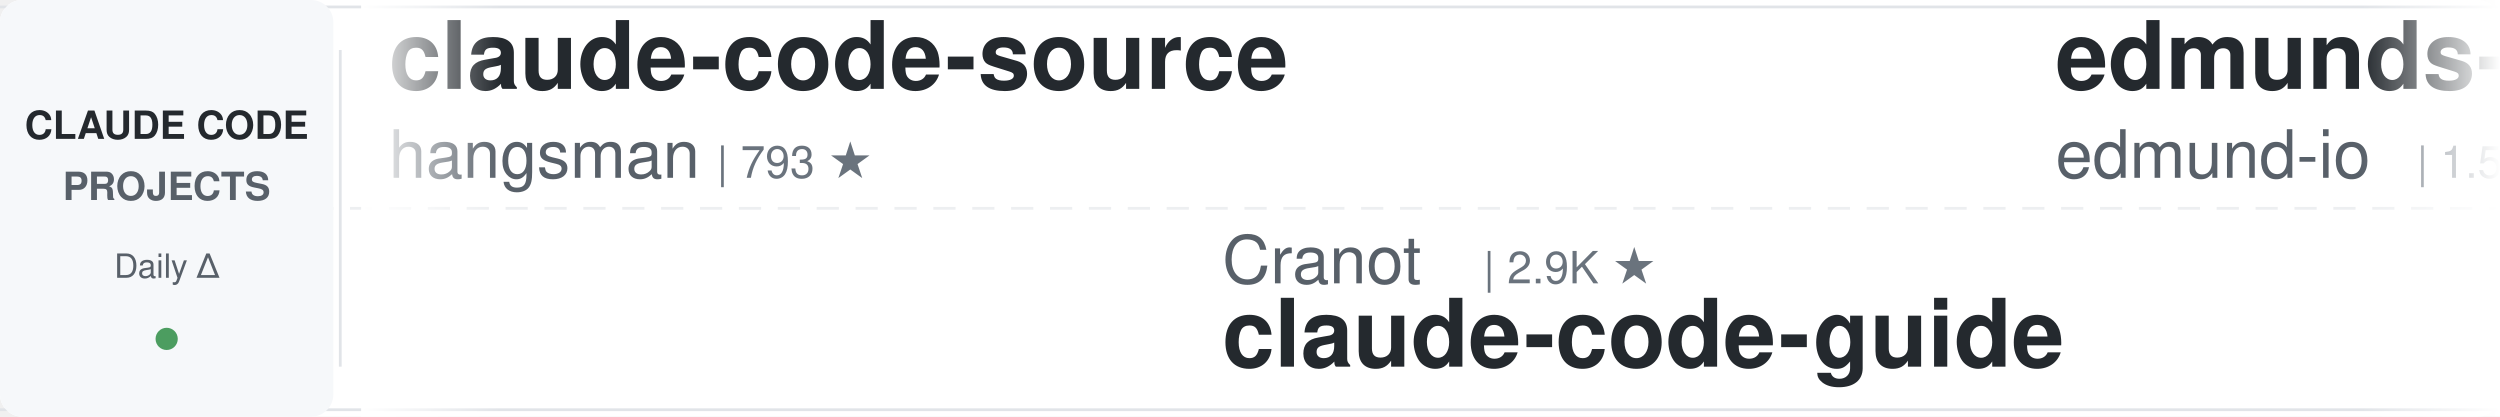
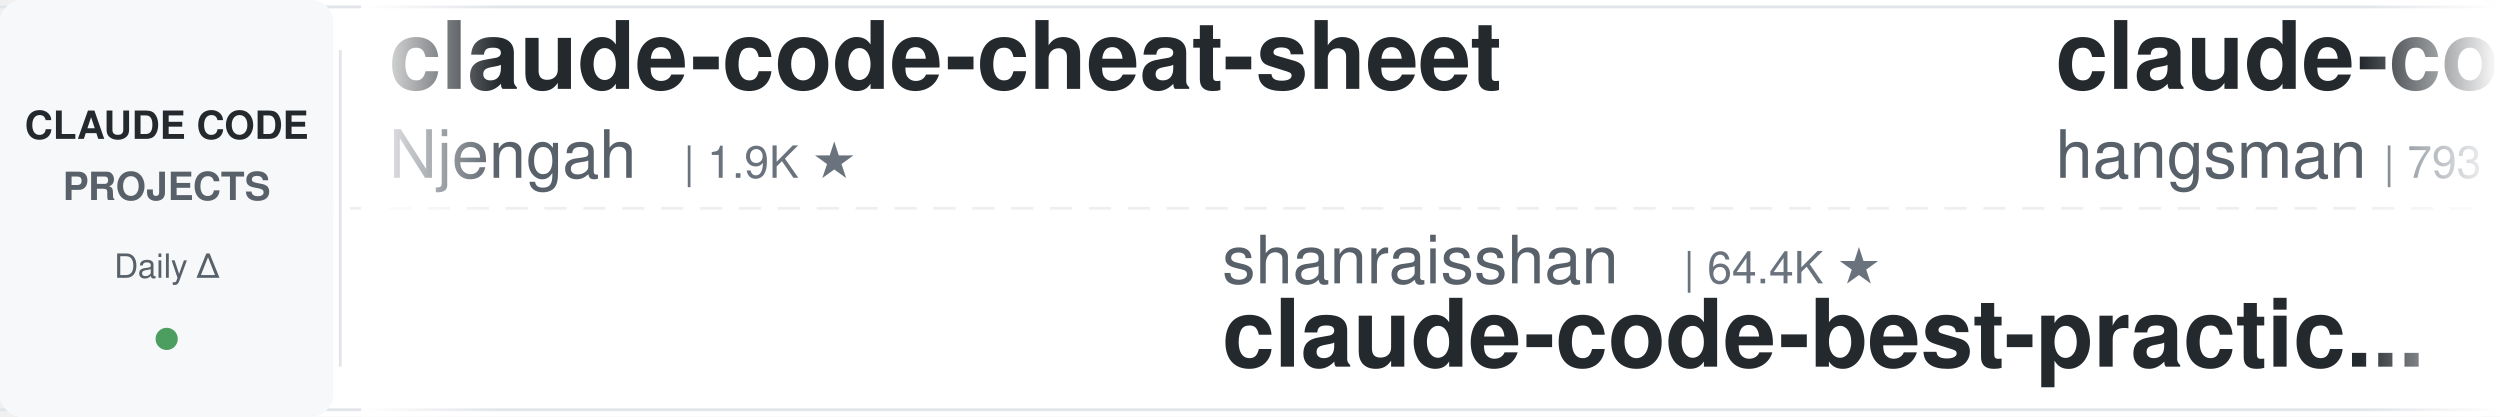
<svg xmlns="http://www.w3.org/2000/svg" width="900" height="150">
  <defs>
    <linearGradient id="leftFade" x1="0%" y1="0%" x2="100%" y2="0%">
      <stop offset="0%" style="stop-color:#ffffff;stop-opacity:1" />
      <stop offset="100%" style="stop-color:#ffffff;stop-opacity:0" />
    </linearGradient>
    <linearGradient id="rightFade" x1="0%" y1="0%" x2="100%" y2="0%">
      <stop offset="0%" style="stop-color:#ffffff;stop-opacity:0" />
      <stop offset="100%" style="stop-color:#ffffff;stop-opacity:1" />
    </linearGradient>
  </defs>
  <rect width="900" height="150" fill="#ffffff" rx="8" />
  <rect x="0" y="2" width="900" height="1" fill="#e1e4e8" />
  <rect x="0" y="147" width="900" height="1" fill="#e1e4e8" />
  <line x1="0" y1="75" x2="900" y2="75" stroke="#e1e4e8" stroke-width="1" stroke-dasharray="8 6" opacity="0.6" />
  <rect x="0" y="0" width="120" height="150" fill="#f6f8fa" rx="8" />
  <text x="60" y="50" font-family="-apple-system, BlinkMacSystemFont, 'Segoe UI', Helvetica, Arial, sans-serif" font-size="14" font-weight="600" fill="#24292e" text-anchor="middle">CLAUDE CODE</text>
  <text x="60" y="72" font-family="-apple-system, BlinkMacSystemFont, 'Segoe UI', Helvetica, Arial, sans-serif" font-size="14" font-weight="600" fill="#586069" text-anchor="middle">PROJECTS</text>
  <text x="60" y="100" font-family="-apple-system, BlinkMacSystemFont, 'Segoe UI', Helvetica, Arial, sans-serif" font-size="12" font-weight="500" fill="#586069" text-anchor="middle">Daily Δ</text>
  <circle cx="60" cy="122" r="4" fill="#22863a" opacity="0.8" />
  <rect x="122" y="18" width="1" height="114" fill="#e1e4e8" />
  <clipPath id="tickerClip">
    <rect x="130" y="0" width="770" height="150" />
  </clipPath>
  <g clip-path="url(#tickerClip)">
    <g id="tickerItems">
      <animateTransform attributeName="transform" attributeType="XML" type="translate" from="0 0" to="-3000 0" dur="54s" repeatCount="indefinite" />
      <g transform="translate(0, 0)">
+         <text x="140" y="32" font-family="-apple-system, BlinkMacSystemFont, 'Segoe UI', Helvetica, Arial, sans-serif" font-size="34" font-weight="600" fill="#24292e">claude-code-cheat-sheet</text>
+         <text x="140" y="64" font-family="-apple-system, BlinkMacSystemFont, 'Segoe UI', Helvetica, Arial, sans-serif" font-size="24" font-weight="400" fill="#586069">Njengah</text>
+         <text x="246" y="64" font-family="-apple-system, BlinkMacSystemFont, 'Segoe UI', Helvetica, Arial, sans-serif" font-size="16" font-weight="500" fill="#6a737d">| 1.9K ★</text>
+       </g>
+       <g transform="translate(300, 0)">
+         <text x="140" y="102" font-family="-apple-system, BlinkMacSystemFont, 'Segoe UI', Helvetica, Arial, sans-serif" font-size="24" font-weight="400" fill="#586069">shanraisshan</text>
+         <text x="306" y="102" font-family="-apple-system, BlinkMacSystemFont, 'Segoe UI', Helvetica, Arial, sans-serif" font-size="16" font-weight="500" fill="#6a737d">| 64.4K ★</text>
+         <text x="140" y="132" font-family="-apple-system, BlinkMacSystemFont, 'Segoe UI', Helvetica, Arial, sans-serif" font-size="34" font-weight="600" fill="#24292e">claude-code-best-practic...</text>
+       </g>
+       <g transform="translate(600, 0)">
        <text x="140" y="32" font-family="-apple-system, BlinkMacSystemFont, 'Segoe UI', Helvetica, Arial, sans-serif" font-size="34" font-weight="600" fill="#24292e">claude-code-source</text>
        <text x="140" y="64" font-family="-apple-system, BlinkMacSystemFont, 'Segoe UI', Helvetica, Arial, sans-serif" font-size="24" font-weight="400" fill="#586069">hangsman</text>
        <text x="258" y="64" font-family="-apple-system, BlinkMacSystemFont, 'Segoe UI', Helvetica, Arial, sans-serif" font-size="16" font-weight="500" fill="#6a737d">| 793 ★</text>
      </g>
-       <g transform="translate(300, 0)">
-         <text x="140" y="102" font-family="-apple-system, BlinkMacSystemFont, 'Segoe UI', Helvetica, Arial, sans-serif" font-size="24" font-weight="400" fill="#586069">Cranot</text>
-         <text x="234" y="102" font-family="-apple-system, BlinkMacSystemFont, 'Segoe UI', Helvetica, Arial, sans-serif" font-size="16" font-weight="500" fill="#6a737d">| 2.9K ★</text>
-         <text x="140" y="132" font-family="-apple-system, BlinkMacSystemFont, 'Segoe UI', Helvetica, Arial, sans-serif" font-size="34" font-weight="600" fill="#24292e">claude-code-guide</text>
-       </g>
-       <g transform="translate(600, 0)">
-         <text x="140" y="32" font-family="-apple-system, BlinkMacSystemFont, 'Segoe UI', Helvetica, Arial, sans-serif" font-size="34" font-weight="600" fill="#24292e">edmunds-claude-code</text>
-         <text x="140" y="64" font-family="-apple-system, BlinkMacSystemFont, 'Segoe UI', Helvetica, Arial, sans-serif" font-size="24" font-weight="400" fill="#586069">edmund-io</text>
-         <text x="270" y="64" font-family="-apple-system, BlinkMacSystemFont, 'Segoe UI', Helvetica, Arial, sans-serif" font-size="16" font-weight="500" fill="#6a737d">| 1.5K ★</text>
-       </g>
      <g transform="translate(900, 0)">
-         <text x="140" y="102" font-family="-apple-system, BlinkMacSystemFont, 'Segoe UI', Helvetica, Arial, sans-serif" font-size="24" font-weight="400" fill="#586069">alejandrobalderas</text>
-         <text x="366" y="102" font-family="-apple-system, BlinkMacSystemFont, 'Segoe UI', Helvetica, Arial, sans-serif" font-size="16" font-weight="500" fill="#6a737d">| 2.8K ★</text>
-         <text x="140" y="132" font-family="-apple-system, BlinkMacSystemFont, 'Segoe UI', Helvetica, Arial, sans-serif" font-size="34" font-weight="600" fill="#24292e">claude-code-from-source</text>
+         <text x="140" y="102" font-family="-apple-system, BlinkMacSystemFont, 'Segoe UI', Helvetica, Arial, sans-serif" font-size="24" font-weight="400" fill="#586069">lintsinghua</text>
+         <text x="294" y="102" font-family="-apple-system, BlinkMacSystemFont, 'Segoe UI', Helvetica, Arial, sans-serif" font-size="16" font-weight="500" fill="#6a737d">| 4.1K ★</text>
+         <text x="140" y="132" font-family="-apple-system, BlinkMacSystemFont, 'Segoe UI', Helvetica, Arial, sans-serif" font-size="34" font-weight="600" fill="#24292e">claude-code-book</text>
      </g>
      <g transform="translate(1200, 0)">
-         <text x="140" y="32" font-family="-apple-system, BlinkMacSystemFont, 'Segoe UI', Helvetica, Arial, sans-serif" font-size="34" font-weight="600" fill="#24292e">claude-code-guide</text>
-         <text x="140" y="64" font-family="-apple-system, BlinkMacSystemFont, 'Segoe UI', Helvetica, Arial, sans-serif" font-size="24" font-weight="400" fill="#586069">zebbern</text>
-         <text x="246" y="64" font-family="-apple-system, BlinkMacSystemFont, 'Segoe UI', Helvetica, Arial, sans-serif" font-size="16" font-weight="500" fill="#6a737d">| 4.6K ★</text>
-       </g>
-       <g transform="translate(1500, 0)">
-         <text x="140" y="102" font-family="-apple-system, BlinkMacSystemFont, 'Segoe UI', Helvetica, Arial, sans-serif" font-size="24" font-weight="400" fill="#586069">huangjia2019</text>
-         <text x="306" y="102" font-family="-apple-system, BlinkMacSystemFont, 'Segoe UI', Helvetica, Arial, sans-serif" font-size="16" font-weight="500" fill="#6a737d">| 1.1K ★</text>
-         <text x="140" y="132" font-family="-apple-system, BlinkMacSystemFont, 'Segoe UI', Helvetica, Arial, sans-serif" font-size="34" font-weight="600" fill="#24292e">claude-code-engineering</text>
-       </g>
-       <g transform="translate(1800, 0)">
        <text x="140" y="32" font-family="-apple-system, BlinkMacSystemFont, 'Segoe UI', Helvetica, Arial, sans-serif" font-size="34" font-weight="600" fill="#24292e">claude-coder</text>
        <text x="140" y="64" font-family="-apple-system, BlinkMacSystemFont, 'Segoe UI', Helvetica, Arial, sans-serif" font-size="24" font-weight="400" fill="#586069">kodu-ai</text>
        <text x="246" y="64" font-family="-apple-system, BlinkMacSystemFont, 'Segoe UI', Helvetica, Arial, sans-serif" font-size="16" font-weight="500" fill="#6a737d">| 5.2K ★</text>
      </g>
+       <g transform="translate(1500, 0)">
+         <text x="140" y="102" font-family="-apple-system, BlinkMacSystemFont, 'Segoe UI', Helvetica, Arial, sans-serif" font-size="24" font-weight="400" fill="#586069">zebbern</text>
+         <text x="246" y="102" font-family="-apple-system, BlinkMacSystemFont, 'Segoe UI', Helvetica, Arial, sans-serif" font-size="16" font-weight="500" fill="#6a737d">| 4.6K ★</text>
+         <text x="140" y="132" font-family="-apple-system, BlinkMacSystemFont, 'Segoe UI', Helvetica, Arial, sans-serif" font-size="34" font-weight="600" fill="#24292e">claude-code-guide</text>
+       </g>
+       <g transform="translate(1800, 0)">
+         <text x="140" y="32" font-family="-apple-system, BlinkMacSystemFont, 'Segoe UI', Helvetica, Arial, sans-serif" font-size="34" font-weight="600" fill="#24292e">claude-code-transcripts</text>
+         <text x="140" y="64" font-family="-apple-system, BlinkMacSystemFont, 'Segoe UI', Helvetica, Arial, sans-serif" font-size="24" font-weight="400" fill="#586069">simonw</text>
+         <text x="234" y="64" font-family="-apple-system, BlinkMacSystemFont, 'Segoe UI', Helvetica, Arial, sans-serif" font-size="16" font-weight="500" fill="#6a737d">| 1.7K ★</text>
+       </g>
      <g transform="translate(2100, 0)">
-         <text x="140" y="102" font-family="-apple-system, BlinkMacSystemFont, 'Segoe UI', Helvetica, Arial, sans-serif" font-size="24" font-weight="400" fill="#586069">nicedreamzapp</text>
-         <text x="318" y="102" font-family="-apple-system, BlinkMacSystemFont, 'Segoe UI', Helvetica, Arial, sans-serif" font-size="16" font-weight="500" fill="#6a737d">| 3.2K ★</text>
-         <text x="140" y="132" font-family="-apple-system, BlinkMacSystemFont, 'Segoe UI', Helvetica, Arial, sans-serif" font-size="34" font-weight="600" fill="#24292e">claude-code-local</text>
+         <text x="140" y="102" font-family="-apple-system, BlinkMacSystemFont, 'Segoe UI', Helvetica, Arial, sans-serif" font-size="24" font-weight="400" fill="#586069">ponponon</text>
+         <text x="258" y="102" font-family="-apple-system, BlinkMacSystemFont, 'Segoe UI', Helvetica, Arial, sans-serif" font-size="16" font-weight="500" fill="#6a737d">| 2.3K ★</text>
+         <text x="140" y="132" font-family="-apple-system, BlinkMacSystemFont, 'Segoe UI', Helvetica, Arial, sans-serif" font-size="34" font-weight="600" fill="#24292e">claude_code_src</text>
      </g>
      <g transform="translate(2400, 0)">
-         <text x="140" y="32" font-family="-apple-system, BlinkMacSystemFont, 'Segoe UI', Helvetica, Arial, sans-serif" font-size="34" font-weight="600" fill="#24292e">everything-claude-code-z...</text>
-         <text x="140" y="64" font-family="-apple-system, BlinkMacSystemFont, 'Segoe UI', Helvetica, Arial, sans-serif" font-size="24" font-weight="400" fill="#586069">xu-xiang</text>
-         <text x="258" y="64" font-family="-apple-system, BlinkMacSystemFont, 'Segoe UI', Helvetica, Arial, sans-serif" font-size="16" font-weight="500" fill="#6a737d">| 1.9K ★</text>
+         <text x="140" y="32" font-family="-apple-system, BlinkMacSystemFont, 'Segoe UI', Helvetica, Arial, sans-serif" font-size="34" font-weight="600" fill="#24292e">andrej-karpathy-skills</text>
+         <text x="140" y="64" font-family="-apple-system, BlinkMacSystemFont, 'Segoe UI', Helvetica, Arial, sans-serif" font-size="24" font-weight="400" fill="#586069">multica-ai</text>
+         <text x="282" y="64" font-family="-apple-system, BlinkMacSystemFont, 'Segoe UI', Helvetica, Arial, sans-serif" font-size="16" font-weight="500" fill="#6a737d">| 202.1K ★</text>
      </g>
      <g transform="translate(2700, 0)">
-         <text x="140" y="102" font-family="-apple-system, BlinkMacSystemFont, 'Segoe UI', Helvetica, Arial, sans-serif" font-size="24" font-weight="400" fill="#586069">ChrisWiles</text>
-         <text x="282" y="102" font-family="-apple-system, BlinkMacSystemFont, 'Segoe UI', Helvetica, Arial, sans-serif" font-size="16" font-weight="500" fill="#6a737d">| 6.0K ★</text>
-         <text x="140" y="132" font-family="-apple-system, BlinkMacSystemFont, 'Segoe UI', Helvetica, Arial, sans-serif" font-size="34" font-weight="600" fill="#24292e">claude-code-showcase</text>
+         <text x="140" y="102" font-family="-apple-system, BlinkMacSystemFont, 'Segoe UI', Helvetica, Arial, sans-serif" font-size="24" font-weight="400" fill="#586069">anthropics</text>
+         <text x="282" y="102" font-family="-apple-system, BlinkMacSystemFont, 'Segoe UI', Helvetica, Arial, sans-serif" font-size="16" font-weight="500" fill="#6a737d">| 5.9K ★</text>
+         <text x="140" y="132" font-family="-apple-system, BlinkMacSystemFont, 'Segoe UI', Helvetica, Arial, sans-serif" font-size="34" font-weight="600" fill="#24292e">claude-code-security-rev...</text>
      </g>
      <g transform="translate(3000, 0)">
+         <text x="140" y="32" font-family="-apple-system, BlinkMacSystemFont, 'Segoe UI', Helvetica, Arial, sans-serif" font-size="34" font-weight="600" fill="#24292e">claude-code-cheat-sheet</text>
+         <text x="140" y="64" font-family="-apple-system, BlinkMacSystemFont, 'Segoe UI', Helvetica, Arial, sans-serif" font-size="24" font-weight="400" fill="#586069">Njengah</text>
+         <text x="246" y="64" font-family="-apple-system, BlinkMacSystemFont, 'Segoe UI', Helvetica, Arial, sans-serif" font-size="16" font-weight="500" fill="#6a737d">| 1.9K ★</text>
+       </g>
+       <g transform="translate(3300, 0)">
+         <text x="140" y="102" font-family="-apple-system, BlinkMacSystemFont, 'Segoe UI', Helvetica, Arial, sans-serif" font-size="24" font-weight="400" fill="#586069">shanraisshan</text>
+         <text x="306" y="102" font-family="-apple-system, BlinkMacSystemFont, 'Segoe UI', Helvetica, Arial, sans-serif" font-size="16" font-weight="500" fill="#6a737d">| 64.4K ★</text>
+         <text x="140" y="132" font-family="-apple-system, BlinkMacSystemFont, 'Segoe UI', Helvetica, Arial, sans-serif" font-size="34" font-weight="600" fill="#24292e">claude-code-best-practic...</text>
+       </g>
+       <g transform="translate(3600, 0)">
        <text x="140" y="32" font-family="-apple-system, BlinkMacSystemFont, 'Segoe UI', Helvetica, Arial, sans-serif" font-size="34" font-weight="600" fill="#24292e">claude-code-source</text>
        <text x="140" y="64" font-family="-apple-system, BlinkMacSystemFont, 'Segoe UI', Helvetica, Arial, sans-serif" font-size="24" font-weight="400" fill="#586069">hangsman</text>
        <text x="258" y="64" font-family="-apple-system, BlinkMacSystemFont, 'Segoe UI', Helvetica, Arial, sans-serif" font-size="16" font-weight="500" fill="#6a737d">| 793 ★</text>
      </g>
-       <g transform="translate(3300, 0)">
-         <text x="140" y="102" font-family="-apple-system, BlinkMacSystemFont, 'Segoe UI', Helvetica, Arial, sans-serif" font-size="24" font-weight="400" fill="#586069">Cranot</text>
-         <text x="234" y="102" font-family="-apple-system, BlinkMacSystemFont, 'Segoe UI', Helvetica, Arial, sans-serif" font-size="16" font-weight="500" fill="#6a737d">| 2.9K ★</text>
-         <text x="140" y="132" font-family="-apple-system, BlinkMacSystemFont, 'Segoe UI', Helvetica, Arial, sans-serif" font-size="34" font-weight="600" fill="#24292e">claude-code-guide</text>
-       </g>
-       <g transform="translate(3600, 0)">
-         <text x="140" y="32" font-family="-apple-system, BlinkMacSystemFont, 'Segoe UI', Helvetica, Arial, sans-serif" font-size="34" font-weight="600" fill="#24292e">edmunds-claude-code</text>
-         <text x="140" y="64" font-family="-apple-system, BlinkMacSystemFont, 'Segoe UI', Helvetica, Arial, sans-serif" font-size="24" font-weight="400" fill="#586069">edmund-io</text>
-         <text x="270" y="64" font-family="-apple-system, BlinkMacSystemFont, 'Segoe UI', Helvetica, Arial, sans-serif" font-size="16" font-weight="500" fill="#6a737d">| 1.5K ★</text>
-       </g>
      <g transform="translate(3900, 0)">
-         <text x="140" y="102" font-family="-apple-system, BlinkMacSystemFont, 'Segoe UI', Helvetica, Arial, sans-serif" font-size="24" font-weight="400" fill="#586069">alejandrobalderas</text>
-         <text x="366" y="102" font-family="-apple-system, BlinkMacSystemFont, 'Segoe UI', Helvetica, Arial, sans-serif" font-size="16" font-weight="500" fill="#6a737d">| 2.8K ★</text>
-         <text x="140" y="132" font-family="-apple-system, BlinkMacSystemFont, 'Segoe UI', Helvetica, Arial, sans-serif" font-size="34" font-weight="600" fill="#24292e">claude-code-from-source</text>
+         <text x="140" y="102" font-family="-apple-system, BlinkMacSystemFont, 'Segoe UI', Helvetica, Arial, sans-serif" font-size="24" font-weight="400" fill="#586069">lintsinghua</text>
+         <text x="294" y="102" font-family="-apple-system, BlinkMacSystemFont, 'Segoe UI', Helvetica, Arial, sans-serif" font-size="16" font-weight="500" fill="#6a737d">| 4.1K ★</text>
+         <text x="140" y="132" font-family="-apple-system, BlinkMacSystemFont, 'Segoe UI', Helvetica, Arial, sans-serif" font-size="34" font-weight="600" fill="#24292e">claude-code-book</text>
      </g>
    </g>
  </g>
  <rect x="130" y="0" width="50" height="150" fill="url(#leftFade)" />
  <rect x="850" y="0" width="50" height="150" fill="url(#rightFade)" />
</svg>
